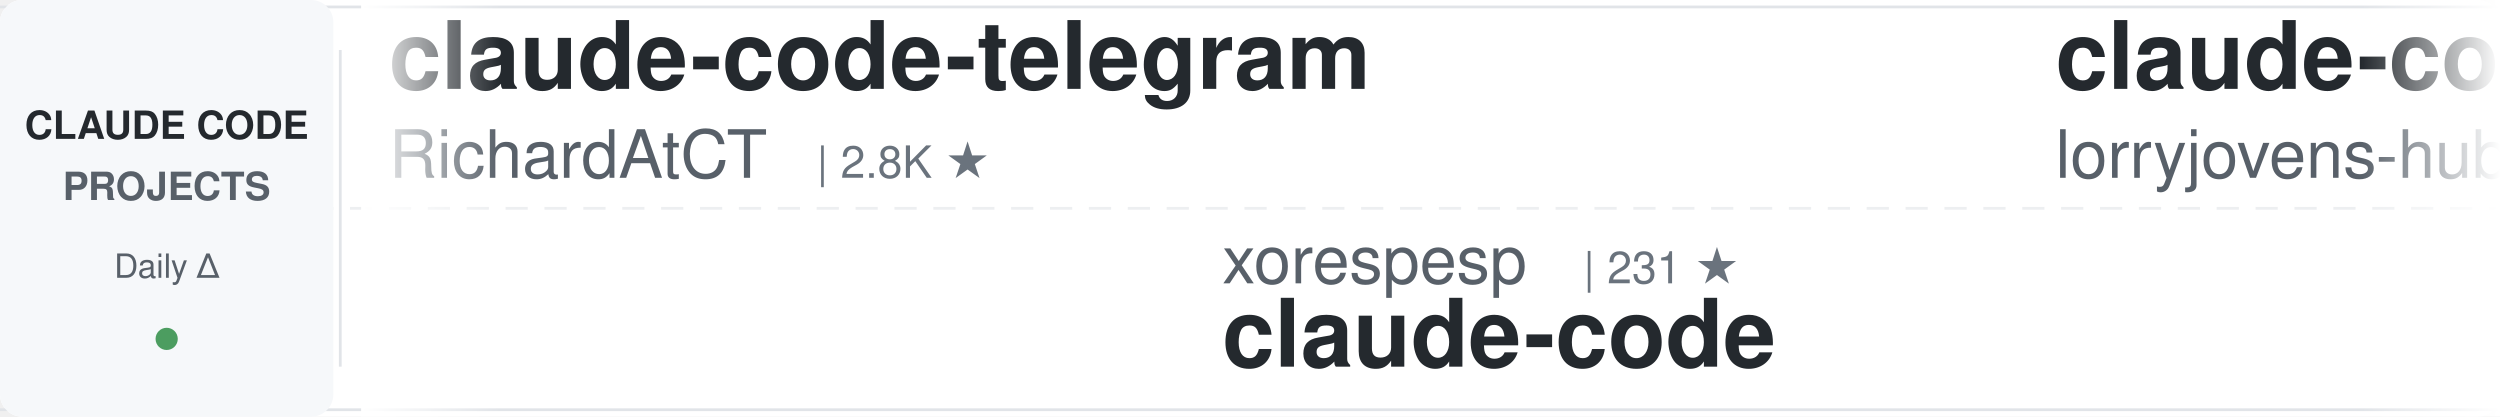
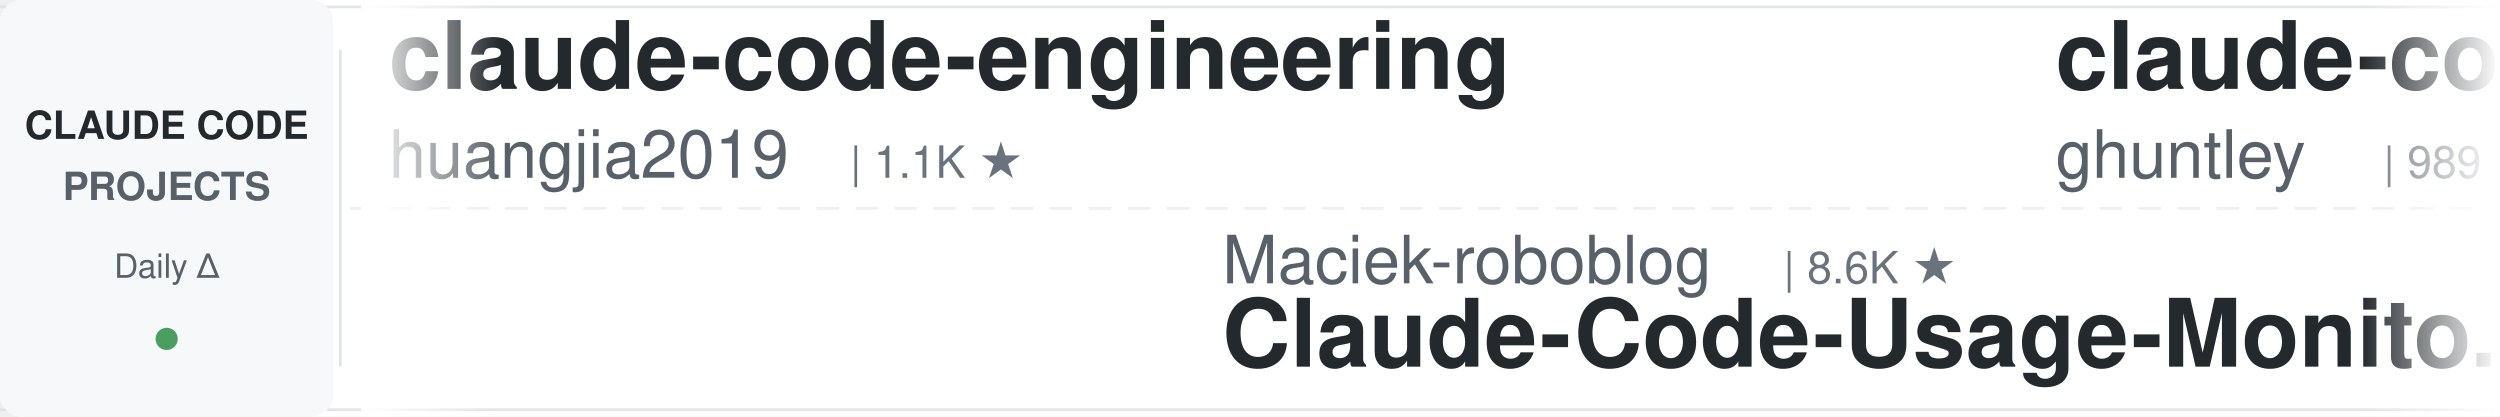
<svg xmlns="http://www.w3.org/2000/svg" width="900" height="150">
  <defs>
    <linearGradient id="awesomeLeftFade" x1="0%" y1="0%" x2="100%" y2="0%">
      <stop offset="0%" style="stop-color:#ffffff;stop-opacity:1" />
      <stop offset="100%" style="stop-color:#ffffff;stop-opacity:0" />
    </linearGradient>
    <linearGradient id="awesomeRightFade" x1="0%" y1="0%" x2="100%" y2="0%">
      <stop offset="0%" style="stop-color:#ffffff;stop-opacity:0" />
      <stop offset="100%" style="stop-color:#ffffff;stop-opacity:1" />
    </linearGradient>
  </defs>
  <rect width="900" height="150" fill="#ffffff" rx="8" />
  <rect x="0" y="2" width="900" height="1" fill="#e1e4e8" />
  <rect x="0" y="147" width="900" height="1" fill="#e1e4e8" />
  <line x1="0" y1="75" x2="900" y2="75" stroke="#e1e4e8" stroke-width="1" stroke-dasharray="8 6" opacity="0.6" />
  <rect x="0" y="0" width="120" height="150" fill="#f6f8fa" rx="8" />
  <text x="60" y="50" font-family="-apple-system, BlinkMacSystemFont, 'Segoe UI', Helvetica, Arial, sans-serif" font-size="14" font-weight="600" fill="#24292e" text-anchor="middle">CLAUDE CODE</text>
  <text x="60" y="72" font-family="-apple-system, BlinkMacSystemFont, 'Segoe UI', Helvetica, Arial, sans-serif" font-size="14" font-weight="600" fill="#586069" text-anchor="middle">PROJECTS</text>
  <text x="60" y="100" font-family="-apple-system, BlinkMacSystemFont, 'Segoe UI', Helvetica, Arial, sans-serif" font-size="12" font-weight="500" fill="#586069" text-anchor="middle">Daily Δ</text>
  <circle cx="60" cy="122" r="4" fill="#22863a" opacity="0.8" />
  <rect x="122" y="18" width="1" height="114" fill="#e1e4e8" />
  <clipPath id="awesomeTickerClip">
    <rect x="130" y="0" width="770" height="150" />
  </clipPath>
  <g clip-path="url(#awesomeTickerClip)">
    <g id="awesomeTickerItems">
      <animateTransform attributeName="transform" attributeType="XML" type="translate" from="0 0" to="-3000 0" dur="54s" repeatCount="indefinite" />
      <g transform="translate(0, 0)">
-         <text x="140" y="32" font-family="-apple-system, BlinkMacSystemFont, 'Segoe UI', Helvetica, Arial, sans-serif" font-size="34" font-weight="600" fill="#24292e">claude-code-telegram</text>
-         <text x="140" y="64" font-family="-apple-system, BlinkMacSystemFont, 'Segoe UI', Helvetica, Arial, sans-serif" font-size="24" font-weight="400" fill="#586069">RichardAtCT</text>
-         <text x="294" y="64" font-family="-apple-system, BlinkMacSystemFont, 'Segoe UI', Helvetica, Arial, sans-serif" font-size="16" font-weight="500" fill="#6a737d">| 2.8K ★</text>
+         <text x="140" y="32" font-family="-apple-system, BlinkMacSystemFont, 'Segoe UI', Helvetica, Arial, sans-serif" font-size="34" font-weight="600" fill="#24292e">claude-code-engineering</text>
+         <text x="140" y="64" font-family="-apple-system, BlinkMacSystemFont, 'Segoe UI', Helvetica, Arial, sans-serif" font-size="24" font-weight="400" fill="#586069">huangjia2019</text>
+         <text x="306" y="64" font-family="-apple-system, BlinkMacSystemFont, 'Segoe UI', Helvetica, Arial, sans-serif" font-size="16" font-weight="500" fill="#6a737d">| 1.1K ★</text>
      </g>
      <g transform="translate(300, 0)">
-         <text x="140" y="102" font-family="-apple-system, BlinkMacSystemFont, 'Segoe UI', Helvetica, Arial, sans-serif" font-size="24" font-weight="400" fill="#586069">xorespesp</text>
-         <text x="270" y="102" font-family="-apple-system, BlinkMacSystemFont, 'Segoe UI', Helvetica, Arial, sans-serif" font-size="16" font-weight="500" fill="#6a737d">| 231 ★</text>
-         <text x="140" y="132" font-family="-apple-system, BlinkMacSystemFont, 'Segoe UI', Helvetica, Arial, sans-serif" font-size="34" font-weight="600" fill="#24292e">claude-code</text>
+         <text x="140" y="102" font-family="-apple-system, BlinkMacSystemFont, 'Segoe UI', Helvetica, Arial, sans-serif" font-size="24" font-weight="400" fill="#586069">Maciek-roboblog</text>
+         <text x="342" y="102" font-family="-apple-system, BlinkMacSystemFont, 'Segoe UI', Helvetica, Arial, sans-serif" font-size="16" font-weight="500" fill="#6a737d">| 8.6K ★</text>
+         <text x="140" y="132" font-family="-apple-system, BlinkMacSystemFont, 'Segoe UI', Helvetica, Arial, sans-serif" font-size="34" font-weight="600" fill="#24292e">Claude-Code-Usage-Monito...</text>
      </g>
      <g transform="translate(600, 0)">
-         <text x="140" y="32" font-family="-apple-system, BlinkMacSystemFont, 'Segoe UI', Helvetica, Arial, sans-serif" font-size="34" font-weight="600" fill="#24292e">claude-code-rust</text>
-         <text x="140" y="64" font-family="-apple-system, BlinkMacSystemFont, 'Segoe UI', Helvetica, Arial, sans-serif" font-size="24" font-weight="400" fill="#586069">lorryjovens-hub</text>
-         <text x="342" y="64" font-family="-apple-system, BlinkMacSystemFont, 'Segoe UI', Helvetica, Arial, sans-serif" font-size="16" font-weight="500" fill="#6a737d">| 1.7K ★</text>
+         <text x="140" y="32" font-family="-apple-system, BlinkMacSystemFont, 'Segoe UI', Helvetica, Arial, sans-serif" font-size="34" font-weight="600" fill="#24292e">claude-code-source-code-...</text>
+         <text x="140" y="64" font-family="-apple-system, BlinkMacSystemFont, 'Segoe UI', Helvetica, Arial, sans-serif" font-size="24" font-weight="400" fill="#586069">ghuntley</text>
+         <text x="258" y="64" font-family="-apple-system, BlinkMacSystemFont, 'Segoe UI', Helvetica, Arial, sans-serif" font-size="16" font-weight="500" fill="#6a737d">| 989 ★</text>
      </g>
      <g transform="translate(900, 0)">
-         <text x="140" y="102" font-family="-apple-system, BlinkMacSystemFont, 'Segoe UI', Helvetica, Arial, sans-serif" font-size="24" font-weight="400" fill="#586069">huangserva</text>
-         <text x="282" y="102" font-family="-apple-system, BlinkMacSystemFont, 'Segoe UI', Helvetica, Arial, sans-serif" font-size="16" font-weight="500" fill="#6a737d">| 622 ★</text>
-         <text x="350" y="102" font-family="-apple-system, BlinkMacSystemFont, 'Segoe UI', Helvetica, Arial, sans-serif" font-size="16" font-weight="500" fill="#cb2431"> -1</text>
-         <text x="140" y="132" font-family="-apple-system, BlinkMacSystemFont, 'Segoe UI', Helvetica, Arial, sans-serif" font-size="34" font-weight="600" fill="#24292e">claude-code-cli</text>
+         <text x="140" y="102" font-family="-apple-system, BlinkMacSystemFont, 'Segoe UI', Helvetica, Arial, sans-serif" font-size="24" font-weight="400" fill="#586069">KPR111</text>
+         <text x="234" y="102" font-family="-apple-system, BlinkMacSystemFont, 'Segoe UI', Helvetica, Arial, sans-serif" font-size="16" font-weight="500" fill="#6a737d">| 18 ★</text>
+         <text x="140" y="132" font-family="-apple-system, BlinkMacSystemFont, 'Segoe UI', Helvetica, Arial, sans-serif" font-size="34" font-weight="600" fill="#24292e">Claude-Code</text>
      </g>
      <g transform="translate(1200, 0)">
-         <text x="140" y="32" font-family="-apple-system, BlinkMacSystemFont, 'Segoe UI', Helvetica, Arial, sans-serif" font-size="34" font-weight="600" fill="#24292e">claude-code</text>
-         <text x="140" y="64" font-family="-apple-system, BlinkMacSystemFont, 'Segoe UI', Helvetica, Arial, sans-serif" font-size="24" font-weight="400" fill="#586069">mehmoodosman</text>
-         <text x="306" y="64" font-family="-apple-system, BlinkMacSystemFont, 'Segoe UI', Helvetica, Arial, sans-serif" font-size="16" font-weight="500" fill="#6a737d">| 172 ★</text>
+         <text x="140" y="32" font-family="-apple-system, BlinkMacSystemFont, 'Segoe UI', Helvetica, Arial, sans-serif" font-size="34" font-weight="600" fill="#24292e">free-claude-code</text>
+         <text x="140" y="64" font-family="-apple-system, BlinkMacSystemFont, 'Segoe UI', Helvetica, Arial, sans-serif" font-size="24" font-weight="400" fill="#586069">Alishahryar1</text>
+         <text x="306" y="64" font-family="-apple-system, BlinkMacSystemFont, 'Segoe UI', Helvetica, Arial, sans-serif" font-size="16" font-weight="500" fill="#6a737d">| 45.5K ★</text>
+         <text x="392" y="64" font-family="-apple-system, BlinkMacSystemFont, 'Segoe UI', Helvetica, Arial, sans-serif" font-size="16" font-weight="500" fill="#22863a"> +15</text>
      </g>
      <g transform="translate(1500, 0)">
-         <text x="140" y="102" font-family="-apple-system, BlinkMacSystemFont, 'Segoe UI', Helvetica, Arial, sans-serif" font-size="24" font-weight="400" fill="#586069">affaan-m</text>
-         <text x="258" y="102" font-family="-apple-system, BlinkMacSystemFont, 'Segoe UI', Helvetica, Arial, sans-serif" font-size="16" font-weight="500" fill="#6a737d">| 240.1K ★</text>
-         <text x="353" y="102" font-family="-apple-system, BlinkMacSystemFont, 'Segoe UI', Helvetica, Arial, sans-serif" font-size="16" font-weight="500" fill="#22863a"> +47</text>
-         <text x="140" y="132" font-family="-apple-system, BlinkMacSystemFont, 'Segoe UI', Helvetica, Arial, sans-serif" font-size="34" font-weight="600" fill="#24292e">ECC</text>
+         <text x="140" y="102" font-family="-apple-system, BlinkMacSystemFont, 'Segoe UI', Helvetica, Arial, sans-serif" font-size="24" font-weight="400" fill="#586069">darcyegb</text>
+         <text x="258" y="102" font-family="-apple-system, BlinkMacSystemFont, 'Segoe UI', Helvetica, Arial, sans-serif" font-size="16" font-weight="500" fill="#6a737d">| 760 ★</text>
+         <text x="140" y="132" font-family="-apple-system, BlinkMacSystemFont, 'Segoe UI', Helvetica, Arial, sans-serif" font-size="34" font-weight="600" fill="#24292e">ClaudeCodeAgents</text>
      </g>
      <g transform="translate(1800, 0)">
-         <text x="140" y="32" font-family="-apple-system, BlinkMacSystemFont, 'Segoe UI', Helvetica, Arial, sans-serif" font-size="34" font-weight="600" fill="#24292e">claude-code-showcase</text>
-         <text x="140" y="64" font-family="-apple-system, BlinkMacSystemFont, 'Segoe UI', Helvetica, Arial, sans-serif" font-size="24" font-weight="400" fill="#586069">ChrisWiles</text>
-         <text x="282" y="64" font-family="-apple-system, BlinkMacSystemFont, 'Segoe UI', Helvetica, Arial, sans-serif" font-size="16" font-weight="500" fill="#6a737d">| 6.0K ★</text>
+         <text x="140" y="32" font-family="-apple-system, BlinkMacSystemFont, 'Segoe UI', Helvetica, Arial, sans-serif" font-size="34" font-weight="600" fill="#24292e">edmunds-claude-code</text>
+         <text x="140" y="64" font-family="-apple-system, BlinkMacSystemFont, 'Segoe UI', Helvetica, Arial, sans-serif" font-size="24" font-weight="400" fill="#586069">edmund-io</text>
+         <text x="270" y="64" font-family="-apple-system, BlinkMacSystemFont, 'Segoe UI', Helvetica, Arial, sans-serif" font-size="16" font-weight="500" fill="#6a737d">| 1.5K ★</text>
      </g>
      <g transform="translate(2100, 0)">
-         <text x="140" y="102" font-family="-apple-system, BlinkMacSystemFont, 'Segoe UI', Helvetica, Arial, sans-serif" font-size="24" font-weight="400" fill="#586069">Donchitos</text>
-         <text x="270" y="102" font-family="-apple-system, BlinkMacSystemFont, 'Segoe UI', Helvetica, Arial, sans-serif" font-size="16" font-weight="500" fill="#6a737d">| 23.9K ★</text>
-         <text x="356" y="102" font-family="-apple-system, BlinkMacSystemFont, 'Segoe UI', Helvetica, Arial, sans-serif" font-size="16" font-weight="500" fill="#22863a"> +6</text>
-         <text x="140" y="132" font-family="-apple-system, BlinkMacSystemFont, 'Segoe UI', Helvetica, Arial, sans-serif" font-size="34" font-weight="600" fill="#24292e">Claude-Code-Game-Studios</text>
+         <text x="140" y="102" font-family="-apple-system, BlinkMacSystemFont, 'Segoe UI', Helvetica, Arial, sans-serif" font-size="24" font-weight="400" fill="#586069">fuergaosi233</text>
+         <text x="306" y="102" font-family="-apple-system, BlinkMacSystemFont, 'Segoe UI', Helvetica, Arial, sans-serif" font-size="16" font-weight="500" fill="#6a737d">| 2.8K ★</text>
+         <text x="383" y="102" font-family="-apple-system, BlinkMacSystemFont, 'Segoe UI', Helvetica, Arial, sans-serif" font-size="16" font-weight="500" fill="#22863a"> +1</text>
+         <text x="140" y="132" font-family="-apple-system, BlinkMacSystemFont, 'Segoe UI', Helvetica, Arial, sans-serif" font-size="34" font-weight="600" fill="#24292e">claude-code-proxy</text>
      </g>
      <g transform="translate(2400, 0)">
-         <text x="140" y="32" font-family="-apple-system, BlinkMacSystemFont, 'Segoe UI', Helvetica, Arial, sans-serif" font-size="34" font-weight="600" fill="#24292e">skills</text>
-         <text x="140" y="64" font-family="-apple-system, BlinkMacSystemFont, 'Segoe UI', Helvetica, Arial, sans-serif" font-size="24" font-weight="400" fill="#586069">anthropics</text>
-         <text x="282" y="64" font-family="-apple-system, BlinkMacSystemFont, 'Segoe UI', Helvetica, Arial, sans-serif" font-size="16" font-weight="500" fill="#6a737d">| 169.4K ★</text>
-         <text x="377" y="64" font-family="-apple-system, BlinkMacSystemFont, 'Segoe UI', Helvetica, Arial, sans-serif" font-size="16" font-weight="500" fill="#22863a"> +44</text>
+         <text x="140" y="32" font-family="-apple-system, BlinkMacSystemFont, 'Segoe UI', Helvetica, Arial, sans-serif" font-size="34" font-weight="600" fill="#24292e">Open-ClaudeCode</text>
+         <text x="140" y="64" font-family="-apple-system, BlinkMacSystemFont, 'Segoe UI', Helvetica, Arial, sans-serif" font-size="24" font-weight="400" fill="#586069">LING71671</text>
+         <text x="270" y="64" font-family="-apple-system, BlinkMacSystemFont, 'Segoe UI', Helvetica, Arial, sans-serif" font-size="16" font-weight="500" fill="#6a737d">| 941 ★</text>
      </g>
      <g transform="translate(2700, 0)">
-         <text x="140" y="102" font-family="-apple-system, BlinkMacSystemFont, 'Segoe UI', Helvetica, Arial, sans-serif" font-size="24" font-weight="400" fill="#586069">zstmfhy</text>
-         <text x="246" y="102" font-family="-apple-system, BlinkMacSystemFont, 'Segoe UI', Helvetica, Arial, sans-serif" font-size="16" font-weight="500" fill="#6a737d">| 190 ★</text>
-         <text x="140" y="132" font-family="-apple-system, BlinkMacSystemFont, 'Segoe UI', Helvetica, Arial, sans-serif" font-size="34" font-weight="600" fill="#24292e">Claude-code</text>
+         <text x="140" y="102" font-family="-apple-system, BlinkMacSystemFont, 'Segoe UI', Helvetica, Arial, sans-serif" font-size="24" font-weight="400" fill="#586069">jqueryscript</text>
+         <text x="306" y="102" font-family="-apple-system, BlinkMacSystemFont, 'Segoe UI', Helvetica, Arial, sans-serif" font-size="16" font-weight="500" fill="#6a737d">| 499 ★</text>
+         <text x="140" y="132" font-family="-apple-system, BlinkMacSystemFont, 'Segoe UI', Helvetica, Arial, sans-serif" font-size="34" font-weight="600" fill="#24292e">awesome-claude-code</text>
      </g>
      <g transform="translate(3000, 0)">
-         <text x="140" y="32" font-family="-apple-system, BlinkMacSystemFont, 'Segoe UI', Helvetica, Arial, sans-serif" font-size="34" font-weight="600" fill="#24292e">claude-code-telegram</text>
-         <text x="140" y="64" font-family="-apple-system, BlinkMacSystemFont, 'Segoe UI', Helvetica, Arial, sans-serif" font-size="24" font-weight="400" fill="#586069">RichardAtCT</text>
-         <text x="294" y="64" font-family="-apple-system, BlinkMacSystemFont, 'Segoe UI', Helvetica, Arial, sans-serif" font-size="16" font-weight="500" fill="#6a737d">| 2.8K ★</text>
+         <text x="140" y="32" font-family="-apple-system, BlinkMacSystemFont, 'Segoe UI', Helvetica, Arial, sans-serif" font-size="34" font-weight="600" fill="#24292e">claude-code-engineering</text>
+         <text x="140" y="64" font-family="-apple-system, BlinkMacSystemFont, 'Segoe UI', Helvetica, Arial, sans-serif" font-size="24" font-weight="400" fill="#586069">huangjia2019</text>
+         <text x="306" y="64" font-family="-apple-system, BlinkMacSystemFont, 'Segoe UI', Helvetica, Arial, sans-serif" font-size="16" font-weight="500" fill="#6a737d">| 1.1K ★</text>
      </g>
      <g transform="translate(3300, 0)">
-         <text x="140" y="102" font-family="-apple-system, BlinkMacSystemFont, 'Segoe UI', Helvetica, Arial, sans-serif" font-size="24" font-weight="400" fill="#586069">xorespesp</text>
-         <text x="270" y="102" font-family="-apple-system, BlinkMacSystemFont, 'Segoe UI', Helvetica, Arial, sans-serif" font-size="16" font-weight="500" fill="#6a737d">| 231 ★</text>
-         <text x="140" y="132" font-family="-apple-system, BlinkMacSystemFont, 'Segoe UI', Helvetica, Arial, sans-serif" font-size="34" font-weight="600" fill="#24292e">claude-code</text>
+         <text x="140" y="102" font-family="-apple-system, BlinkMacSystemFont, 'Segoe UI', Helvetica, Arial, sans-serif" font-size="24" font-weight="400" fill="#586069">Maciek-roboblog</text>
+         <text x="342" y="102" font-family="-apple-system, BlinkMacSystemFont, 'Segoe UI', Helvetica, Arial, sans-serif" font-size="16" font-weight="500" fill="#6a737d">| 8.6K ★</text>
+         <text x="140" y="132" font-family="-apple-system, BlinkMacSystemFont, 'Segoe UI', Helvetica, Arial, sans-serif" font-size="34" font-weight="600" fill="#24292e">Claude-Code-Usage-Monito...</text>
      </g>
      <g transform="translate(3600, 0)">
-         <text x="140" y="32" font-family="-apple-system, BlinkMacSystemFont, 'Segoe UI', Helvetica, Arial, sans-serif" font-size="34" font-weight="600" fill="#24292e">claude-code-rust</text>
-         <text x="140" y="64" font-family="-apple-system, BlinkMacSystemFont, 'Segoe UI', Helvetica, Arial, sans-serif" font-size="24" font-weight="400" fill="#586069">lorryjovens-hub</text>
-         <text x="342" y="64" font-family="-apple-system, BlinkMacSystemFont, 'Segoe UI', Helvetica, Arial, sans-serif" font-size="16" font-weight="500" fill="#6a737d">| 1.7K ★</text>
+         <text x="140" y="32" font-family="-apple-system, BlinkMacSystemFont, 'Segoe UI', Helvetica, Arial, sans-serif" font-size="34" font-weight="600" fill="#24292e">claude-code-source-code-...</text>
+         <text x="140" y="64" font-family="-apple-system, BlinkMacSystemFont, 'Segoe UI', Helvetica, Arial, sans-serif" font-size="24" font-weight="400" fill="#586069">ghuntley</text>
+         <text x="258" y="64" font-family="-apple-system, BlinkMacSystemFont, 'Segoe UI', Helvetica, Arial, sans-serif" font-size="16" font-weight="500" fill="#6a737d">| 989 ★</text>
      </g>
      <g transform="translate(3900, 0)">
-         <text x="140" y="102" font-family="-apple-system, BlinkMacSystemFont, 'Segoe UI', Helvetica, Arial, sans-serif" font-size="24" font-weight="400" fill="#586069">huangserva</text>
-         <text x="282" y="102" font-family="-apple-system, BlinkMacSystemFont, 'Segoe UI', Helvetica, Arial, sans-serif" font-size="16" font-weight="500" fill="#6a737d">| 622 ★</text>
-         <text x="350" y="102" font-family="-apple-system, BlinkMacSystemFont, 'Segoe UI', Helvetica, Arial, sans-serif" font-size="16" font-weight="500" fill="#cb2431"> -1</text>
-         <text x="140" y="132" font-family="-apple-system, BlinkMacSystemFont, 'Segoe UI', Helvetica, Arial, sans-serif" font-size="34" font-weight="600" fill="#24292e">claude-code-cli</text>
+         <text x="140" y="102" font-family="-apple-system, BlinkMacSystemFont, 'Segoe UI', Helvetica, Arial, sans-serif" font-size="24" font-weight="400" fill="#586069">KPR111</text>
+         <text x="234" y="102" font-family="-apple-system, BlinkMacSystemFont, 'Segoe UI', Helvetica, Arial, sans-serif" font-size="16" font-weight="500" fill="#6a737d">| 18 ★</text>
+         <text x="140" y="132" font-family="-apple-system, BlinkMacSystemFont, 'Segoe UI', Helvetica, Arial, sans-serif" font-size="34" font-weight="600" fill="#24292e">Claude-Code</text>
      </g>
    </g>
  </g>
  <rect x="130" y="0" width="50" height="150" fill="url(#awesomeLeftFade)" />
  <rect x="850" y="0" width="50" height="150" fill="url(#awesomeRightFade)" />
</svg>
